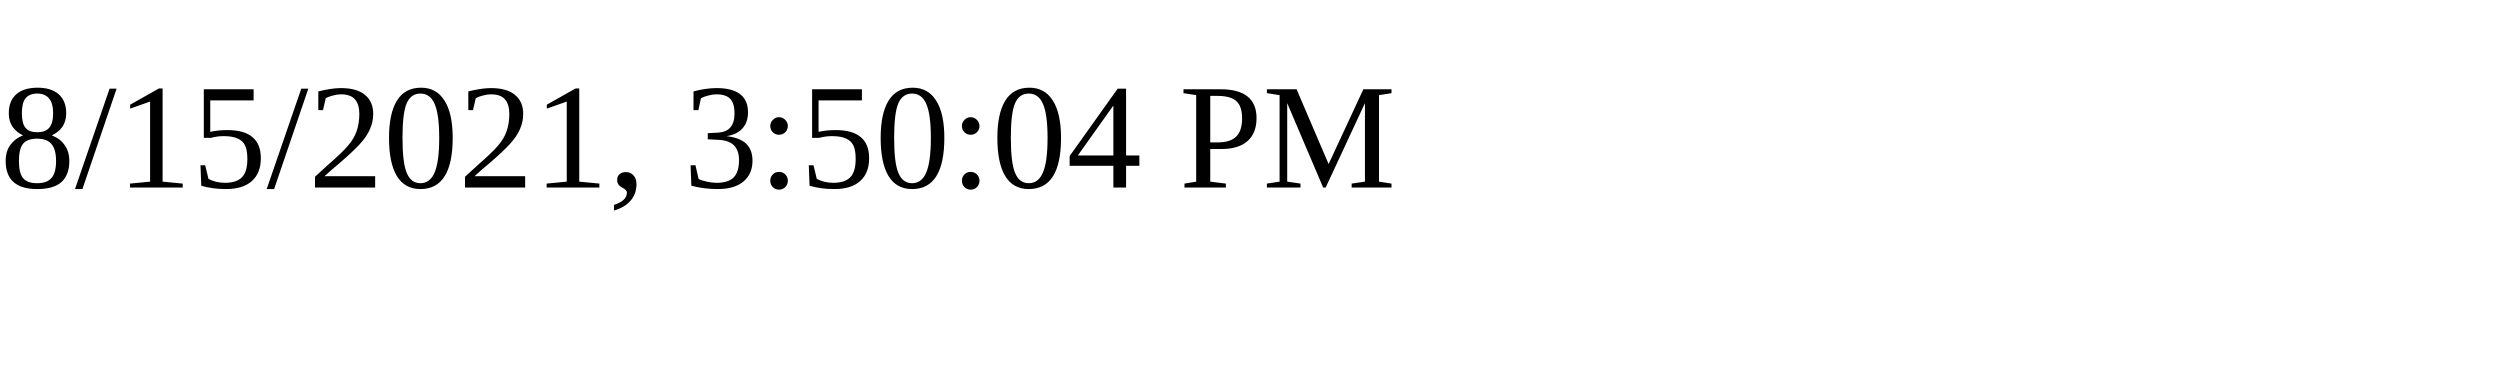
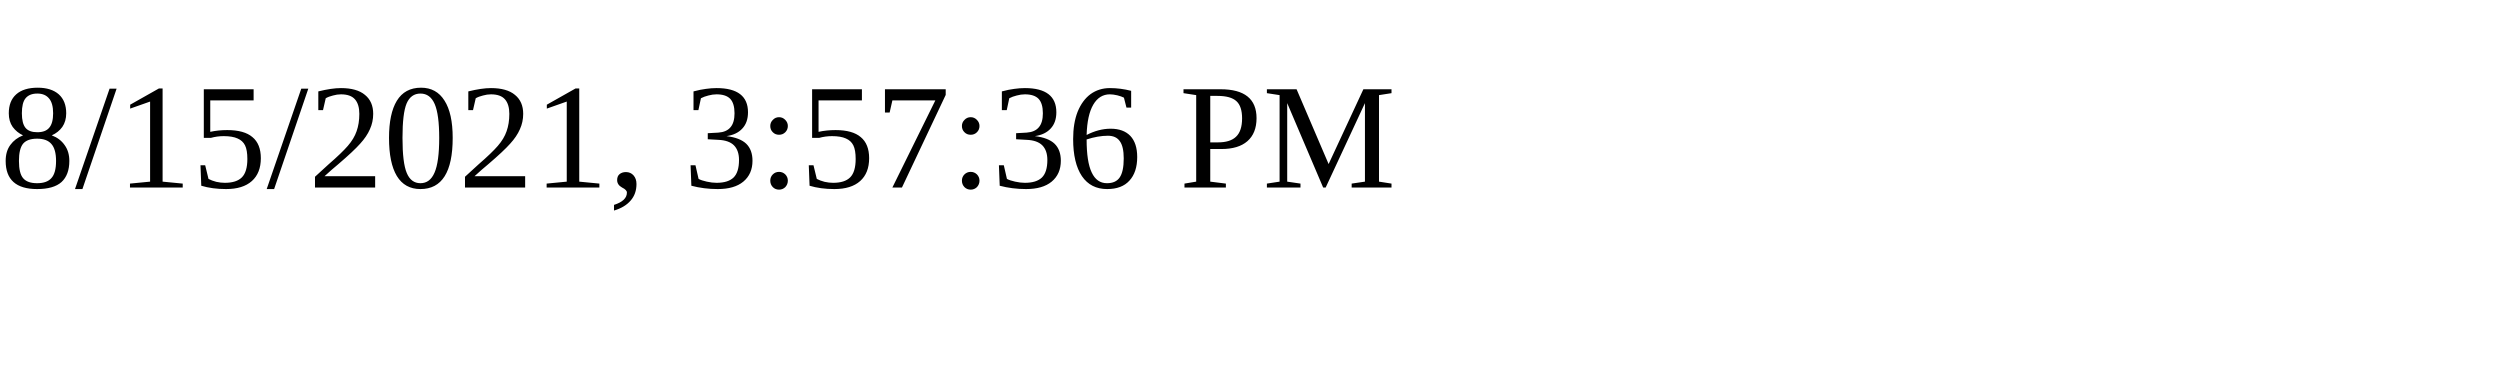
<svg xmlns="http://www.w3.org/2000/svg" height="30" width="200">
-   <text x="0" y="15">8/15/2021, 3:50:04 PM</text>
+   <text x="0" y="15">8/15/2021, 3:57:36 PM</text>
</svg>
